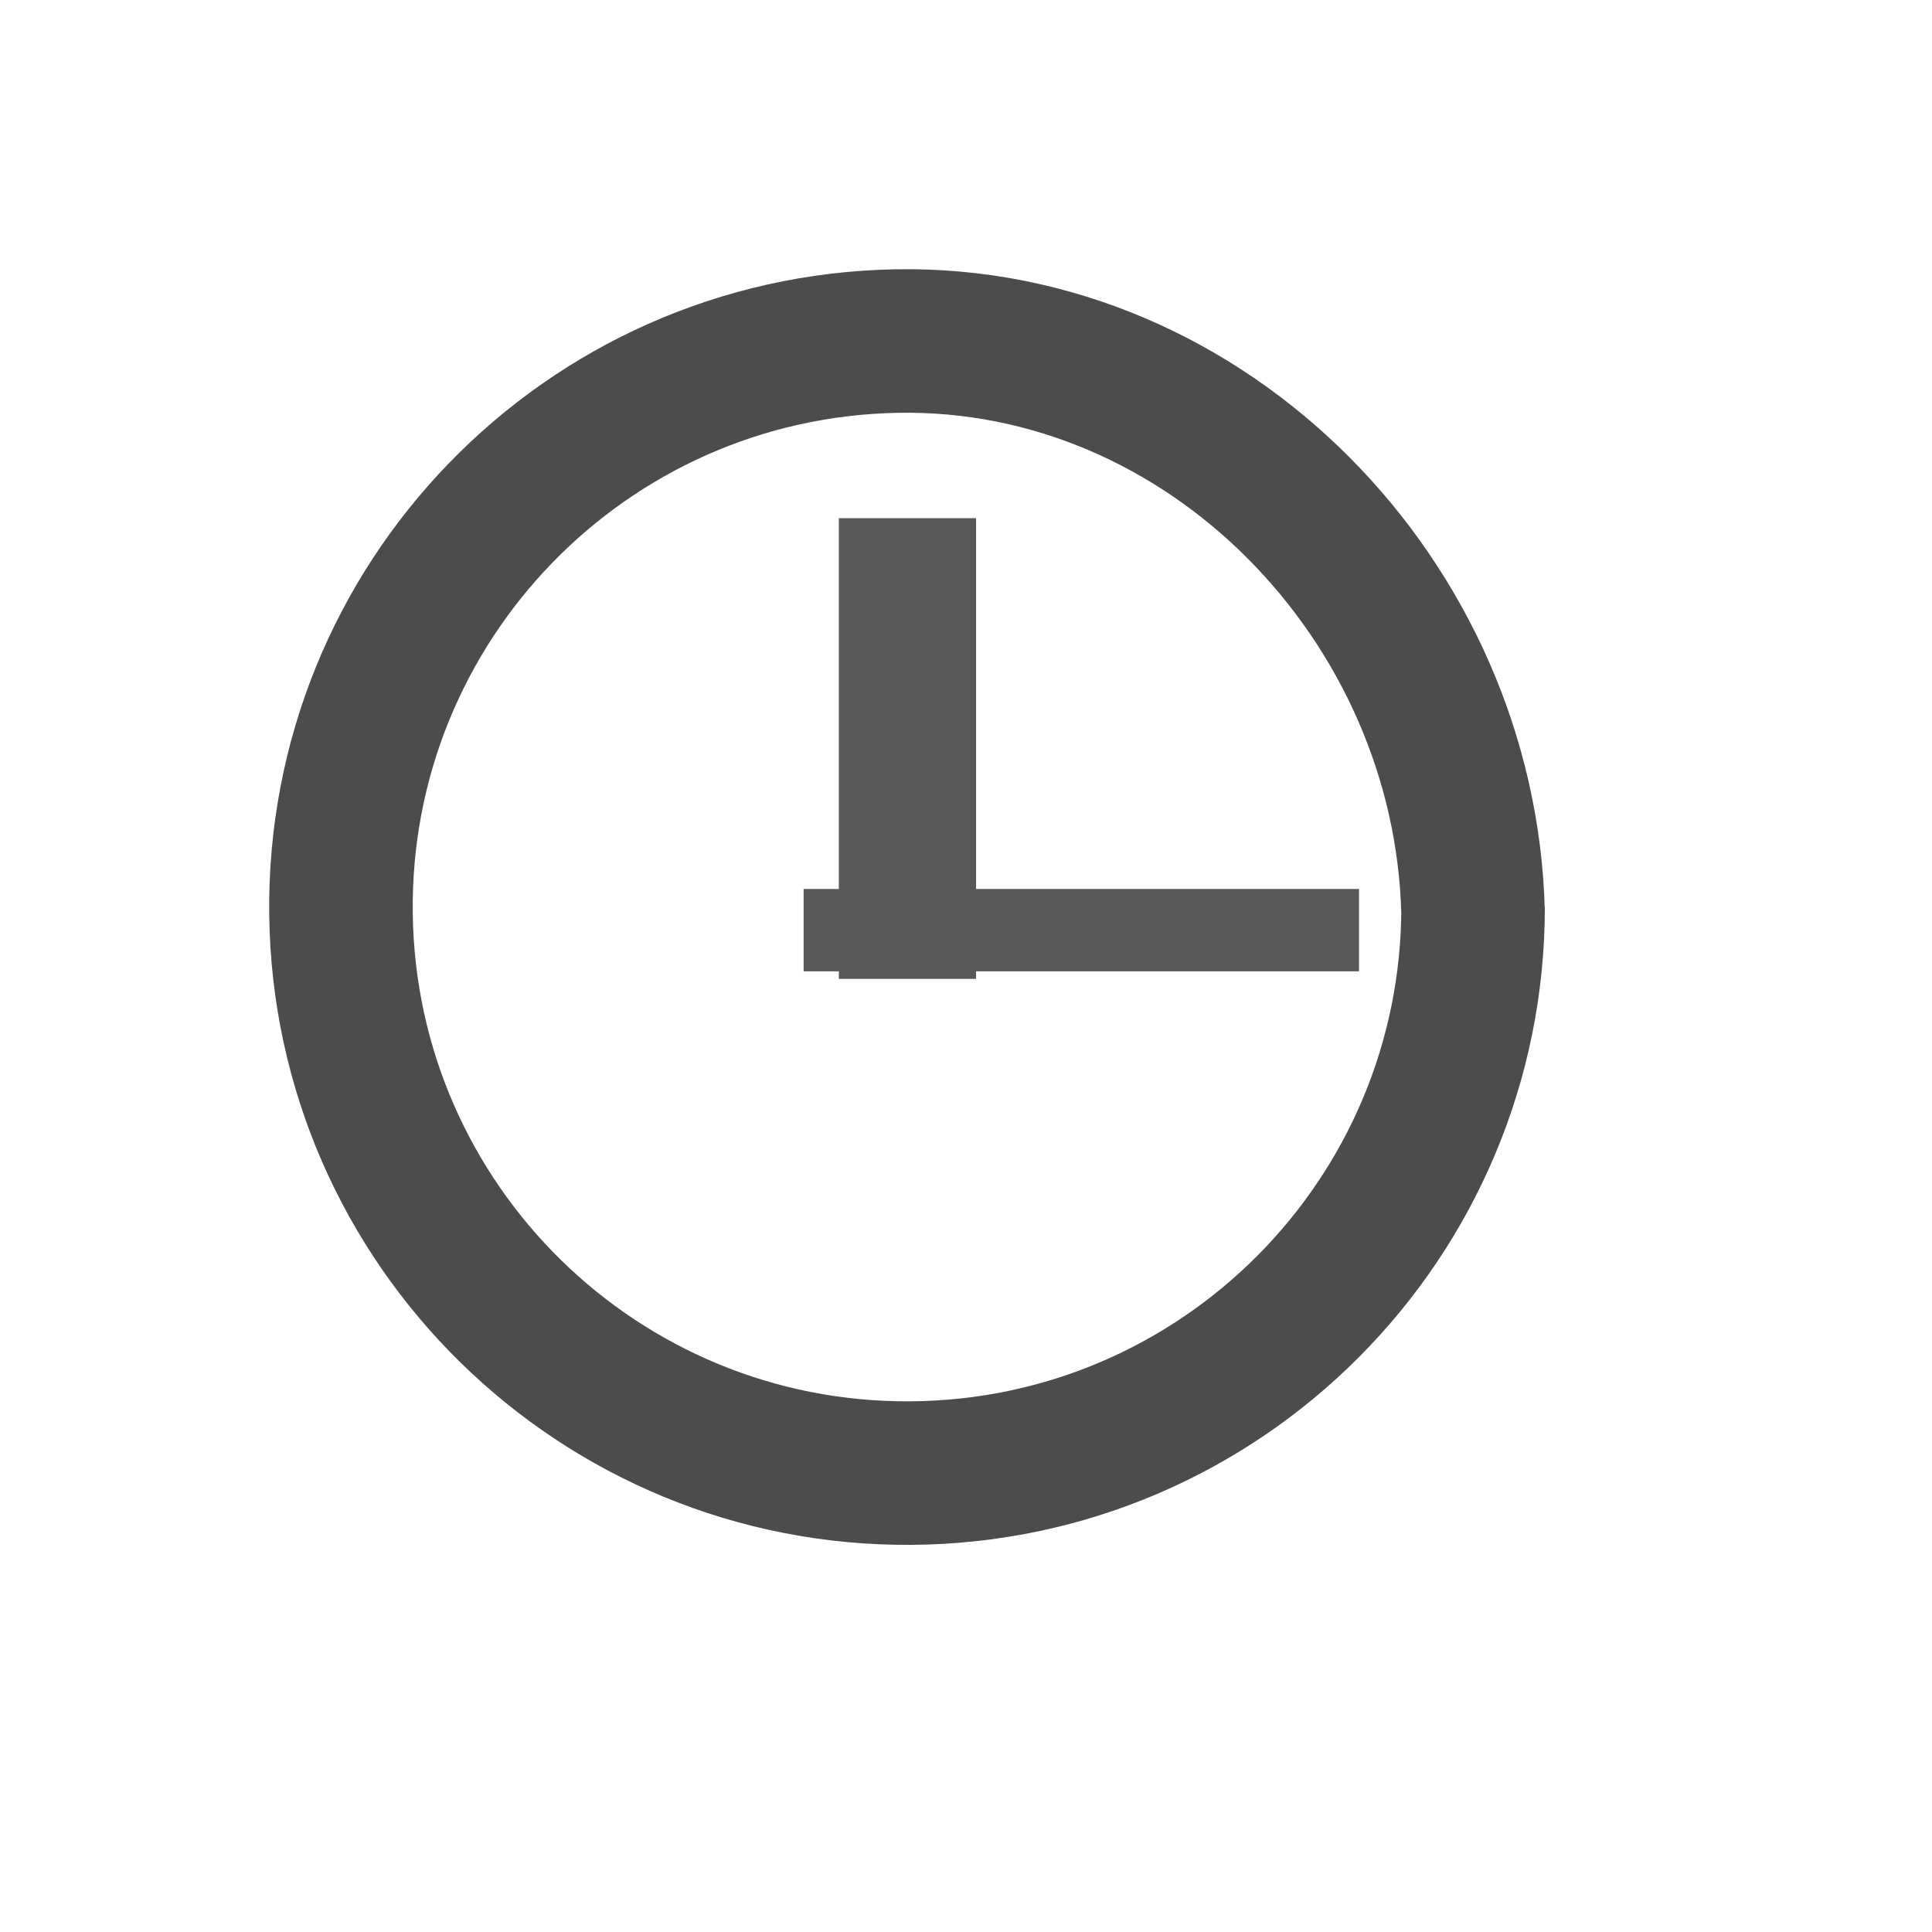
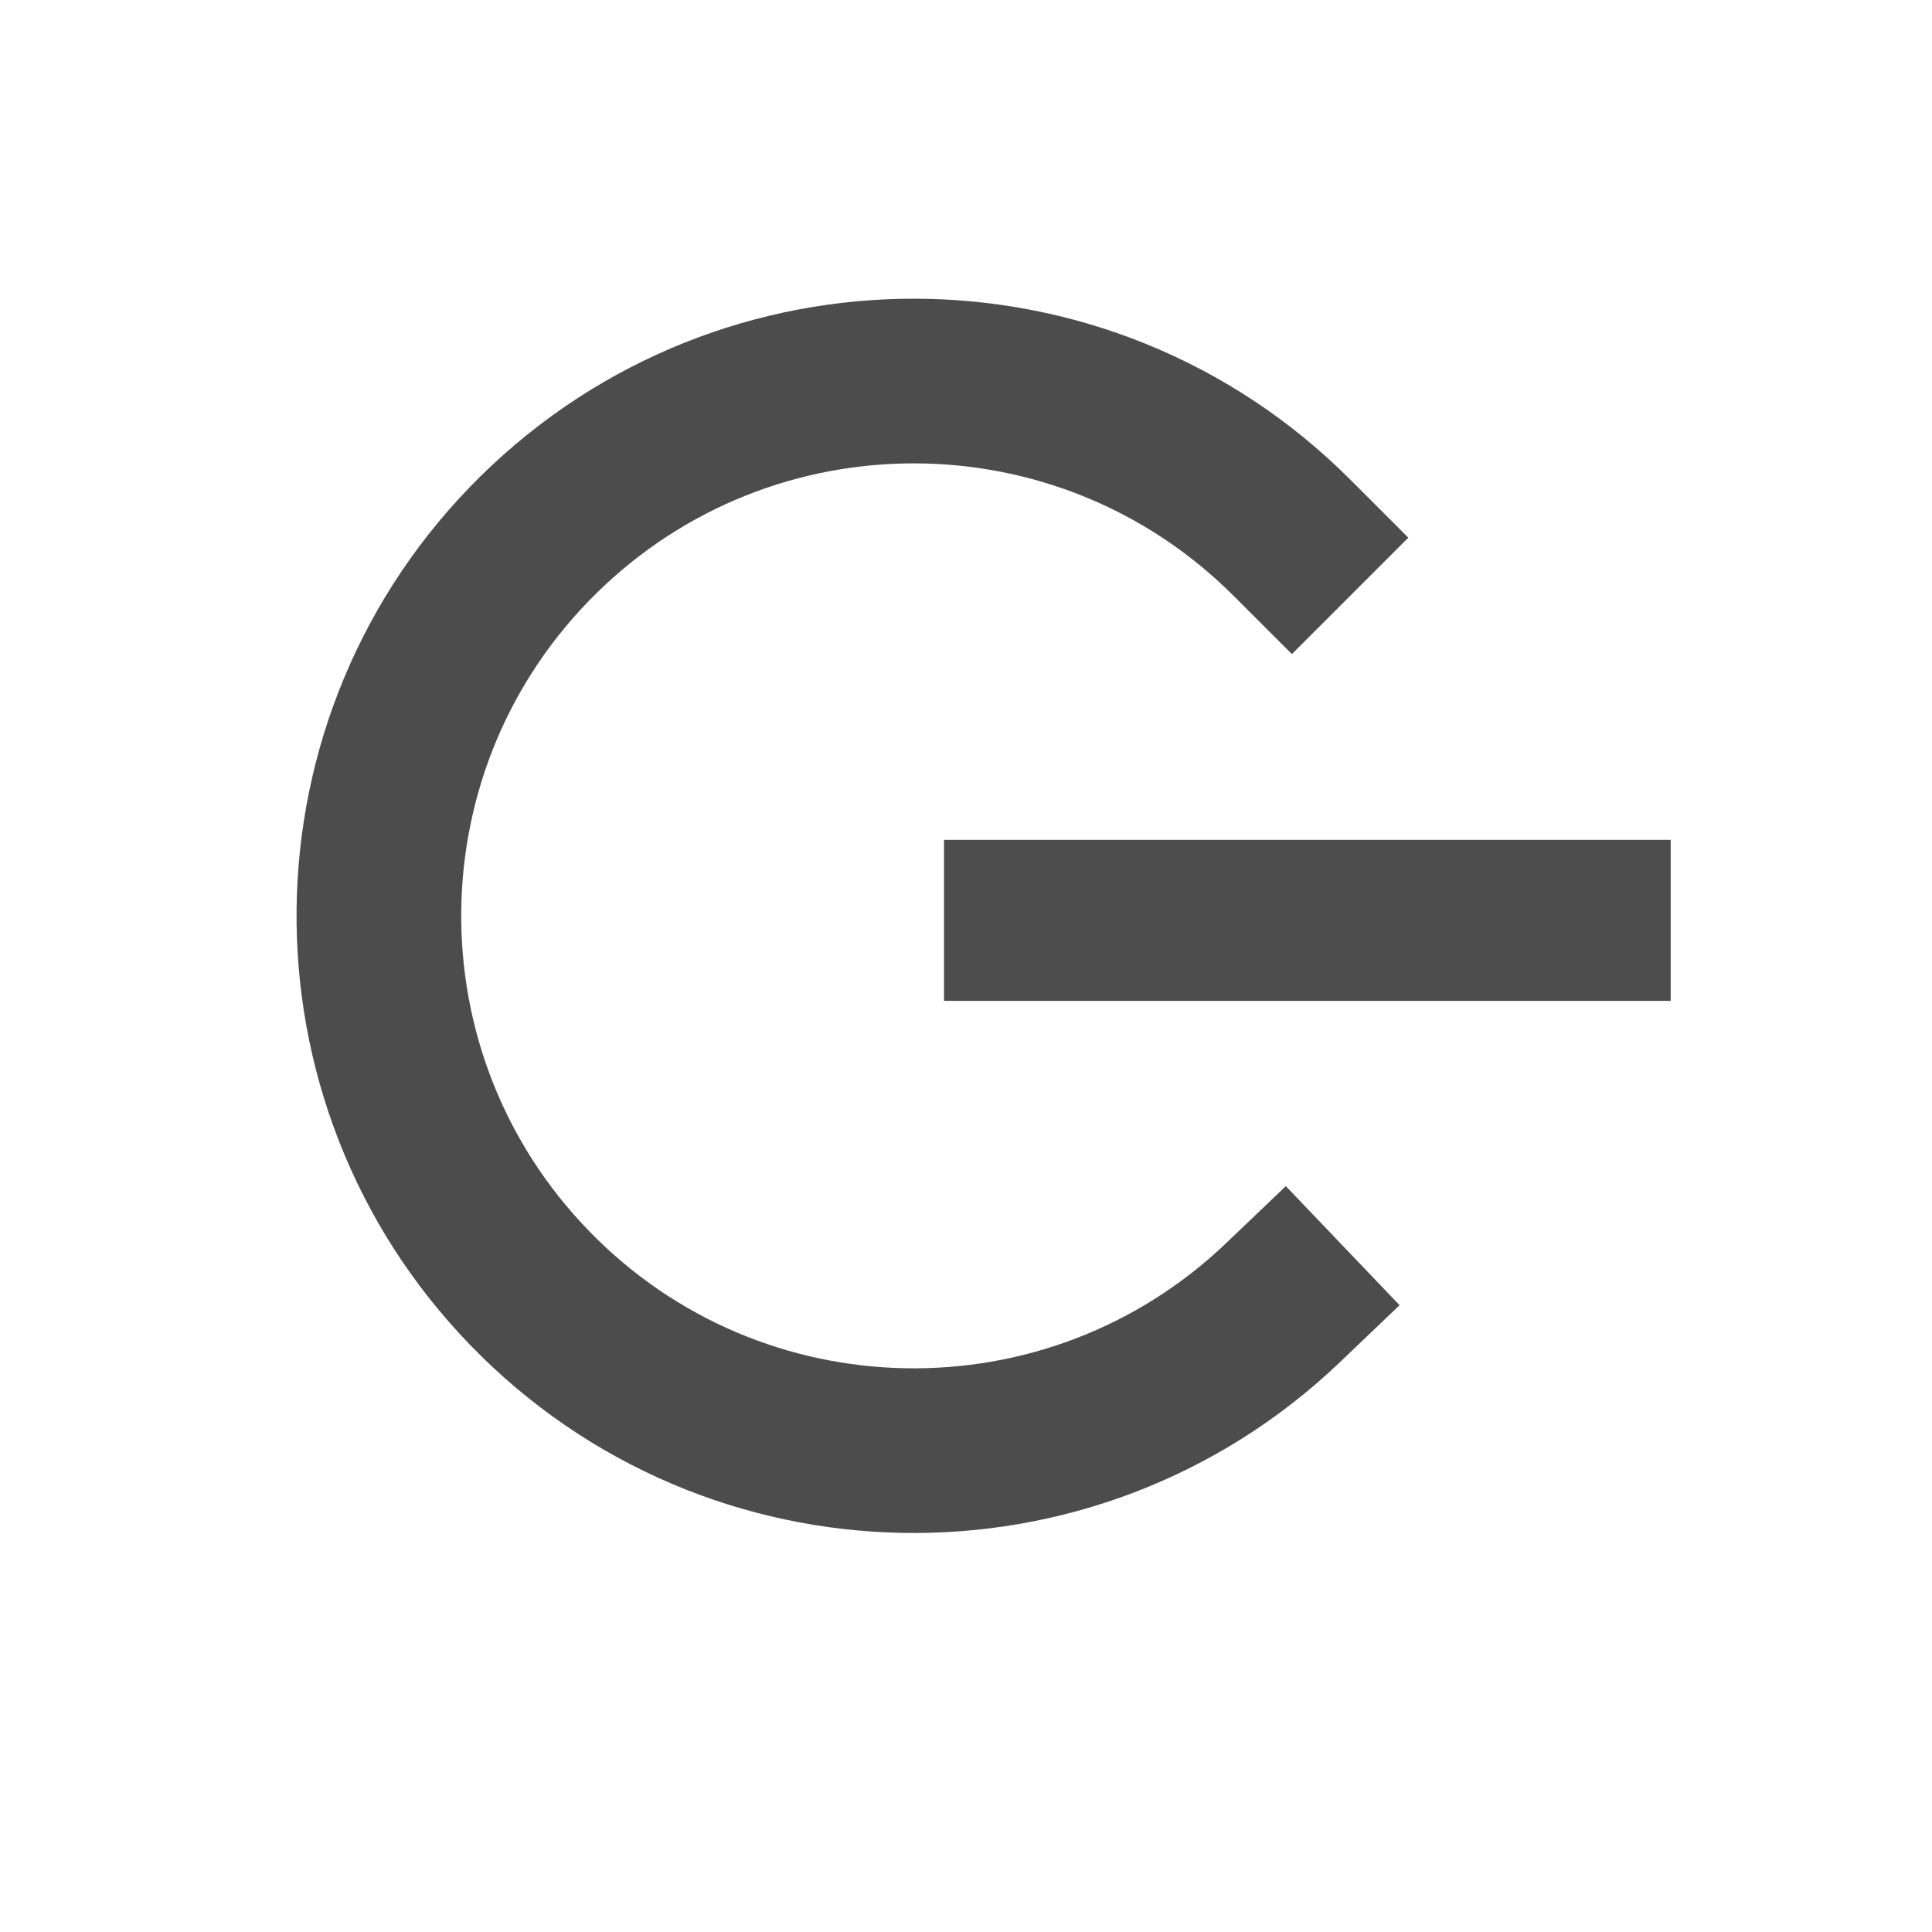
<svg xmlns="http://www.w3.org/2000/svg" width="38.4pt" height="38.4pt">
  <defs />
  <g id="layer1">
-     <rect id="rect3282" transform="matrix(0 1 1 0 22.2298 13.7321)" fill="#595959" fill-rule="evenodd" width="9.157pt" height="2.728pt" />
-     <path id="shape0" transform="translate(9.03545, 9.03545)" fill="none" stroke="#4c4c4c" stroke-width="3.804" stroke-linecap="butt" stroke-linejoin="miter" stroke-miterlimit="2.013" d="M30.002 15.141C29.795 6.896 22.966 -0.153 14.719 0.003C6.472 0.158 -0.102 6.942 0.001 15.19C0.105 23.438 6.848 30.055 15.096 30.003C23.344 29.951 30.003 23.25 30.003 15.001" />
-     <rect id="rect32821" transform="matrix(-1 0 0 1 36.0155 23.5588)" fill="#595959" fill-rule="evenodd" width="11.039pt" height="1.637pt" />
+     <rect id="rect3282" transform="matrix(1 0 0 -1 25.0178 26.5242)" fill="#4d4d4d" fill-rule="evenodd" width="14.443pt" height="3.2pt" />
+     <path id="shape0" transform="matrix(0 1 -1 0 34.2362 10.0977)" fill="none" stroke="#4c4c4c" stroke-width="4.364" stroke-linecap="square" stroke-linejoin="miter" stroke-miterlimit="2.013" d="M4.151 0C-1.354 5.505 -1.388 14.421 4.076 19.968C9.539 25.515 18.454 25.616 24.042 20.195C29.63 14.774 29.799 5.86 24.421 0.231" />
  </g>
</svg>
